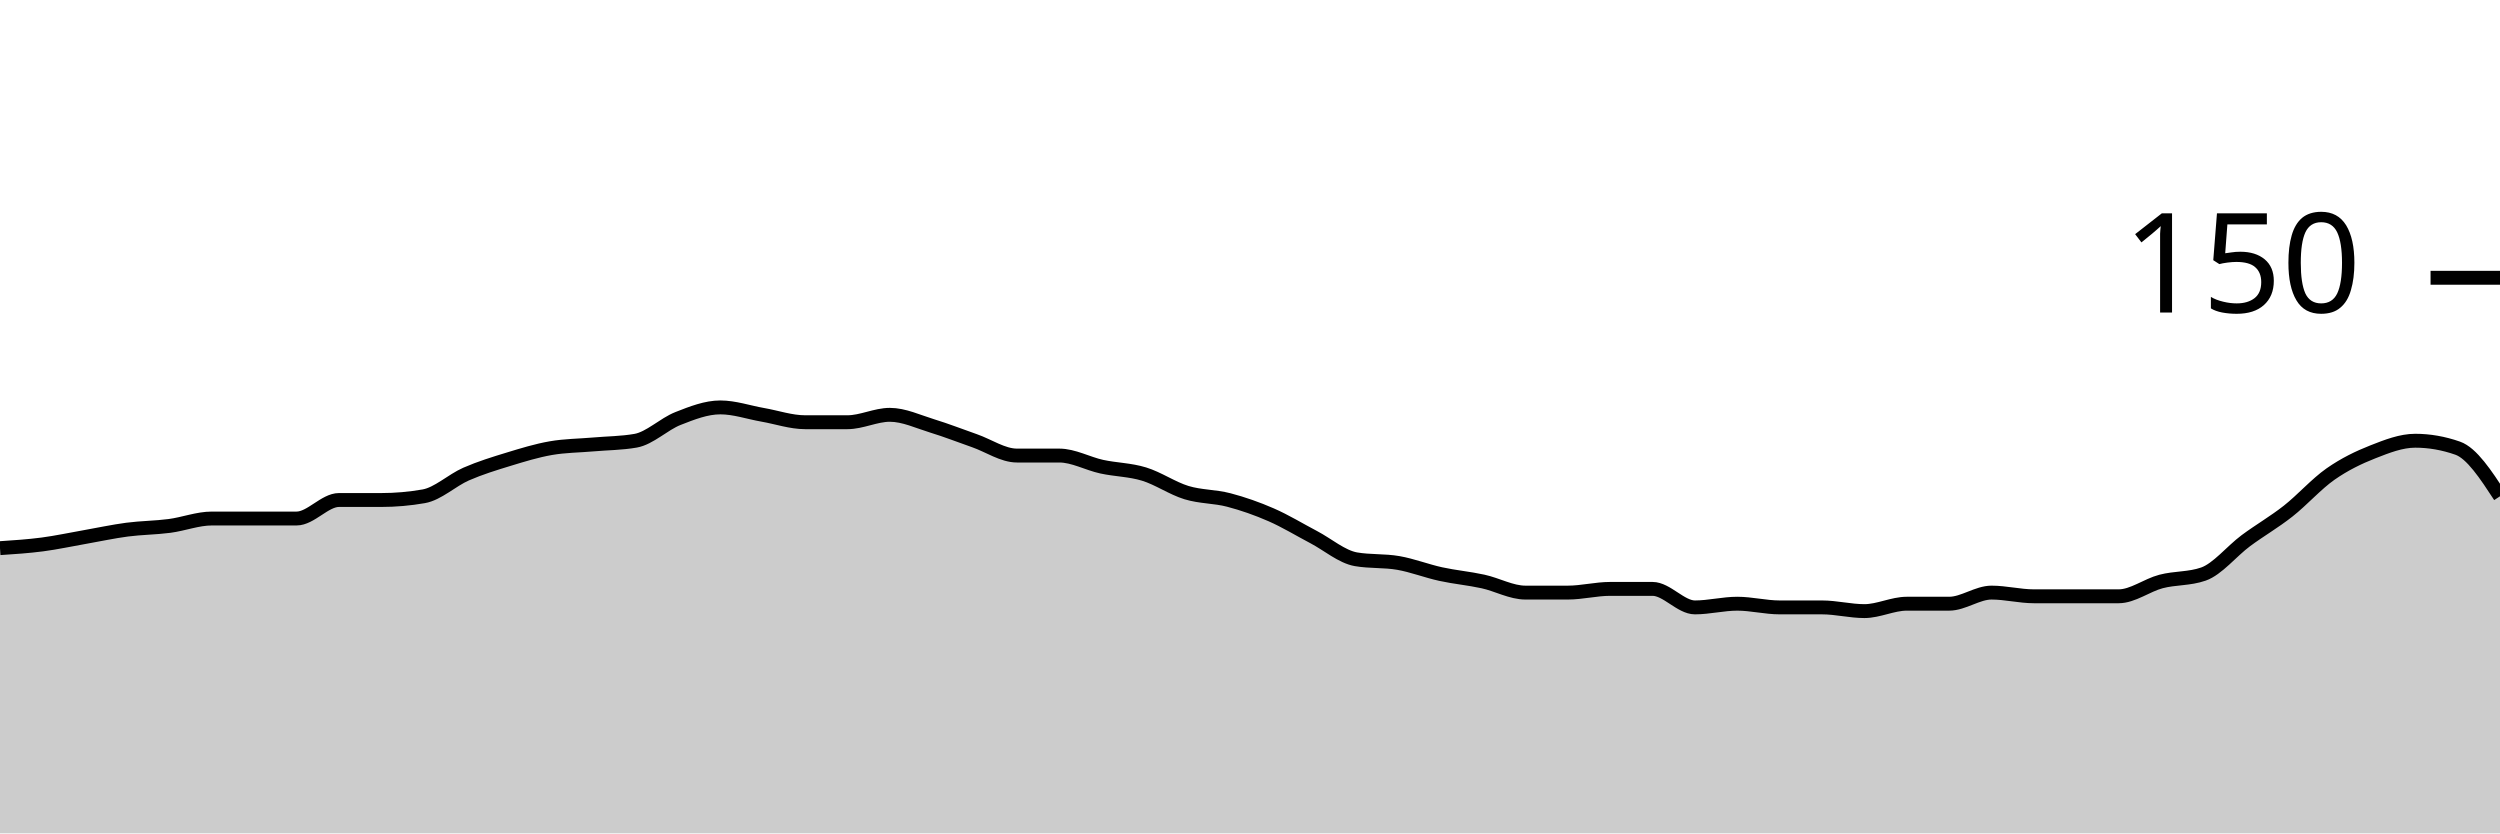
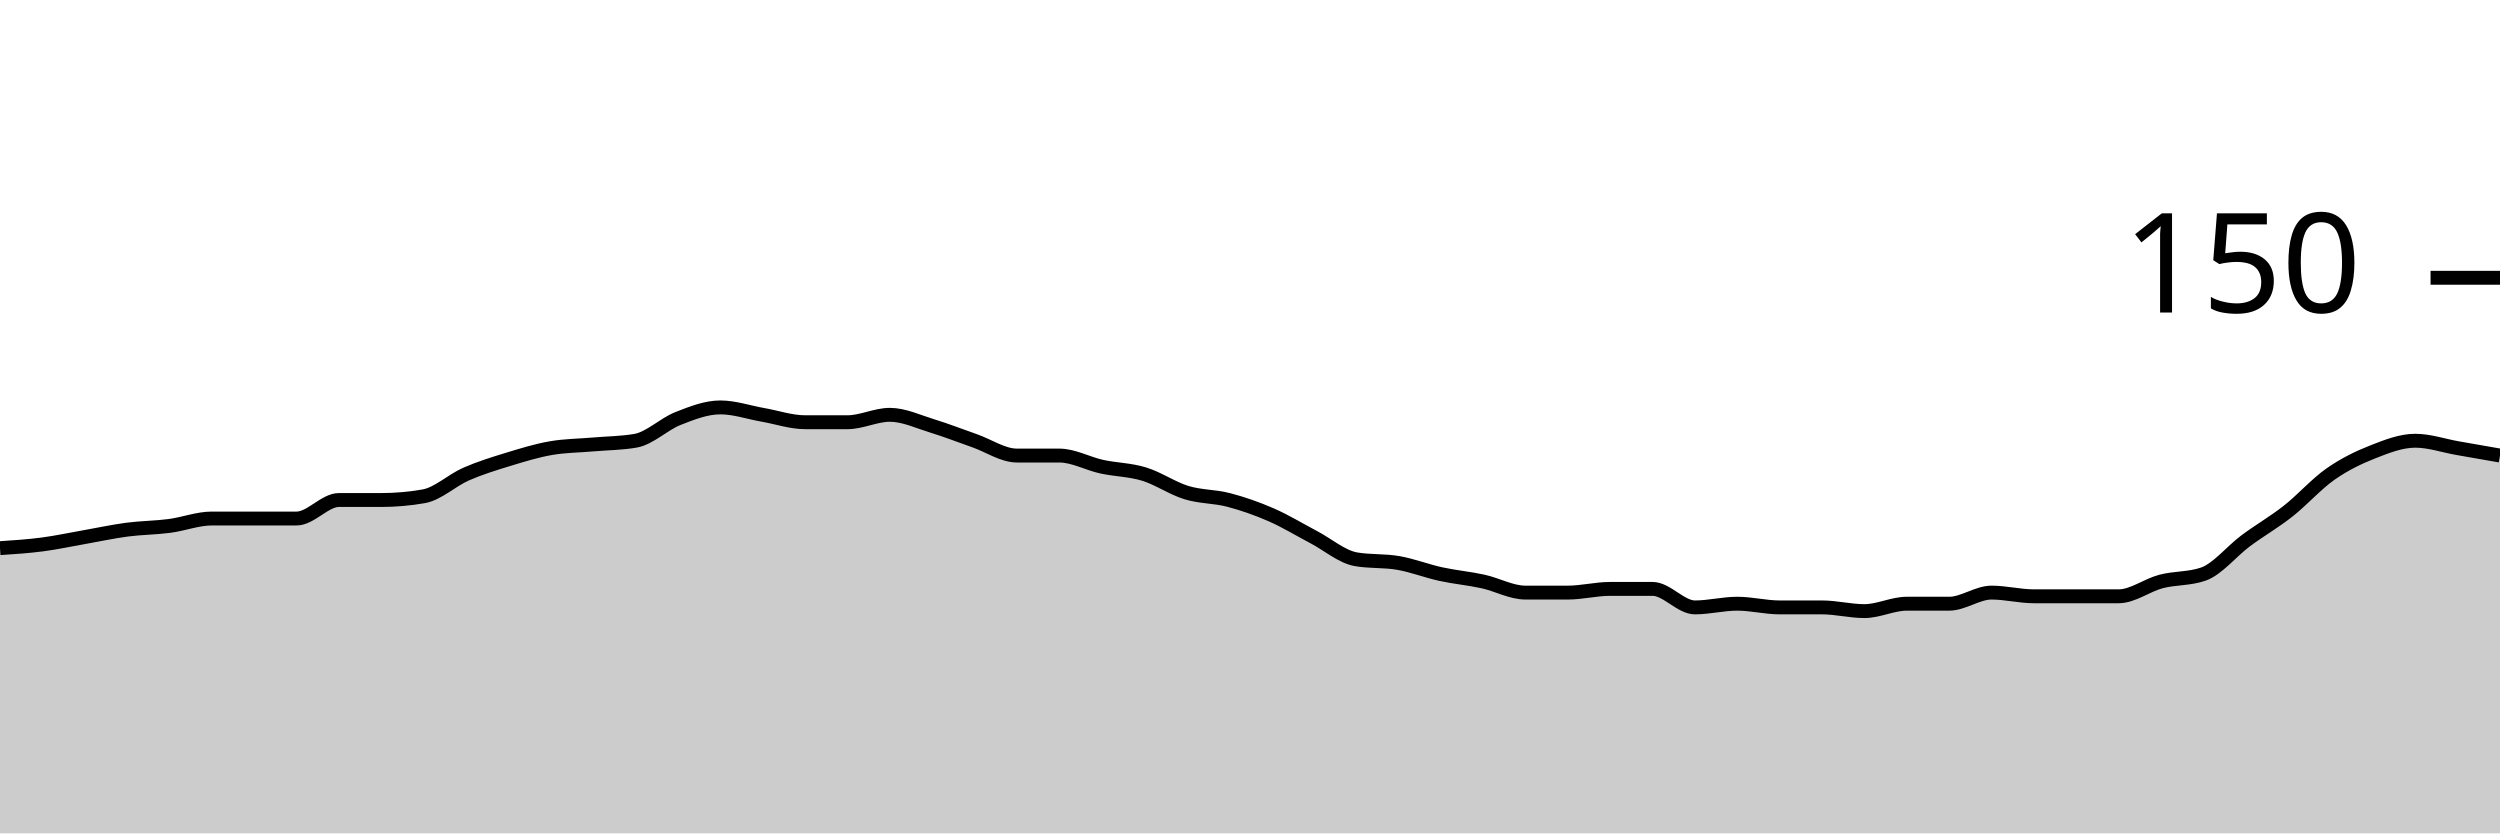
<svg xmlns="http://www.w3.org/2000/svg" viewBox="0 0 180 60">
  <g transform="translate(0,20)">
-     <path class="area" fill="rgba(0, 0, 0, 0.2)" d="M0,19.467C1.017,19.4,2.034,19.333,3.051,19.2C4.068,19.067,5.085,18.844,6.102,18.667C7.119,18.489,8.136,18.267,9.153,18.133C10.169,18,11.186,18,12.203,17.867C13.22,17.733,14.237,17.333,15.254,17.333C16.271,17.333,17.288,17.333,18.305,17.333C19.322,17.333,20.339,17.333,21.356,17.333C22.373,17.333,23.39,16,24.407,16C25.424,16,26.441,16,27.458,16C28.475,16,29.492,15.911,30.508,15.733C31.525,15.556,32.542,14.578,33.559,14.133C34.576,13.689,35.593,13.378,36.61,13.067C37.627,12.756,38.644,12.444,39.661,12.267C40.678,12.089,41.695,12.089,42.712,12C43.729,11.911,44.746,11.911,45.763,11.733C46.78,11.556,47.797,10.533,48.814,10.133C49.831,9.733,50.847,9.333,51.864,9.333C52.881,9.333,53.898,9.689,54.915,9.867C55.932,10.044,56.949,10.4,57.966,10.4C58.983,10.4,60,10.4,61.017,10.4C62.034,10.4,63.051,9.867,64.068,9.867C65.085,9.867,66.102,10.356,67.119,10.667C68.136,10.978,69.153,11.378,70.169,11.733C71.186,12.089,72.203,12.8,73.22,12.8C74.237,12.8,75.254,12.8,76.271,12.8C77.288,12.8,78.305,13.378,79.322,13.6C80.339,13.822,81.356,13.822,82.373,14.133C83.39,14.444,84.407,15.156,85.424,15.467C86.441,15.778,87.458,15.733,88.475,16C89.492,16.267,90.508,16.622,91.525,17.067C92.542,17.511,93.559,18.133,94.576,18.667C95.593,19.2,96.61,20.089,97.627,20.267C98.644,20.444,99.661,20.356,100.678,20.533C101.695,20.711,102.712,21.111,103.729,21.333C104.746,21.556,105.763,21.644,106.78,21.867C107.797,22.089,108.814,22.667,109.831,22.667C110.847,22.667,111.864,22.667,112.881,22.667C113.898,22.667,114.915,22.4,115.932,22.4C116.949,22.4,117.966,22.4,118.983,22.4C120,22.4,121.017,23.733,122.034,23.733C123.051,23.733,124.068,23.467,125.085,23.467C126.102,23.467,127.119,23.733,128.136,23.733C129.153,23.733,130.169,23.733,131.186,23.733C132.203,23.733,133.22,24,134.237,24C135.254,24,136.271,23.467,137.288,23.467C138.305,23.467,139.322,23.467,140.339,23.467C141.356,23.467,142.373,22.667,143.39,22.667C144.407,22.667,145.424,22.933,146.441,22.933C147.458,22.933,148.475,22.933,149.492,22.933C150.508,22.933,151.525,22.933,152.542,22.933C153.559,22.933,154.576,22.133,155.593,21.867C156.61,21.6,157.627,21.689,158.644,21.333C159.661,20.978,160.678,19.689,161.695,18.933C162.712,18.178,163.729,17.6,164.746,16.8C165.763,16,166.78,14.844,167.797,14.133C168.814,13.422,169.831,12.933,170.847,12.533C171.864,12.133,172.881,11.733,173.898,11.733C174.915,11.733,175.932,11.911,176.949,12.267C177.966,12.622,178.983,14.178,180,15.733L180,40C178.983,40,177.966,40,176.949,40C175.932,40,174.915,40,173.898,40C172.881,40,171.864,40,170.847,40C169.831,40,168.814,40,167.797,40C166.78,40,165.763,40,164.746,40C163.729,40,162.712,40,161.695,40C160.678,40,159.661,40,158.644,40C157.627,40,156.61,40,155.593,40C154.576,40,153.559,40,152.542,40C151.525,40,150.508,40,149.492,40C148.475,40,147.458,40,146.441,40C145.424,40,144.407,40,143.39,40C142.373,40,141.356,40,140.339,40C139.322,40,138.305,40,137.288,40C136.271,40,135.254,40,134.237,40C133.22,40,132.203,40,131.186,40C130.169,40,129.153,40,128.136,40C127.119,40,126.102,40,125.085,40C124.068,40,123.051,40,122.034,40C121.017,40,120,40,118.983,40C117.966,40,116.949,40,115.932,40C114.915,40,113.898,40,112.881,40C111.864,40,110.847,40,109.831,40C108.814,40,107.797,40,106.78,40C105.763,40,104.746,40,103.729,40C102.712,40,101.695,40,100.678,40C99.661,40,98.644,40,97.627,40C96.61,40,95.593,40,94.576,40C93.559,40,92.542,40,91.525,40C90.508,40,89.492,40,88.475,40C87.458,40,86.441,40,85.424,40C84.407,40,83.39,40,82.373,40C81.356,40,80.339,40,79.322,40C78.305,40,77.288,40,76.271,40C75.254,40,74.237,40,73.22,40C72.203,40,71.186,40,70.169,40C69.153,40,68.136,40,67.119,40C66.102,40,65.085,40,64.068,40C63.051,40,62.034,40,61.017,40C60,40,58.983,40,57.966,40C56.949,40,55.932,40,54.915,40C53.898,40,52.881,40,51.864,40C50.847,40,49.831,40,48.814,40C47.797,40,46.78,40,45.763,40C44.746,40,43.729,40,42.712,40C41.695,40,40.678,40,39.661,40C38.644,40,37.627,40,36.61,40C35.593,40,34.576,40,33.559,40C32.542,40,31.525,40,30.508,40C29.492,40,28.475,40,27.458,40C26.441,40,25.424,40,24.407,40C23.39,40,22.373,40,21.356,40C20.339,40,19.322,40,18.305,40C17.288,40,16.271,40,15.254,40C14.237,40,13.22,40,12.203,40C11.186,40,10.169,40,9.153,40C8.136,40,7.119,40,6.102,40C5.085,40,4.068,40,3.051,40C2.034,40,1.017,40,0,40Z" />
-     <path class="line" stroke="black" fill="none" d="M0,19.467C1.017,19.4,2.034,19.333,3.051,19.2C4.068,19.067,5.085,18.844,6.102,18.667C7.119,18.489,8.136,18.267,9.153,18.133C10.169,18,11.186,18,12.203,17.867C13.22,17.733,14.237,17.333,15.254,17.333C16.271,17.333,17.288,17.333,18.305,17.333C19.322,17.333,20.339,17.333,21.356,17.333C22.373,17.333,23.39,16,24.407,16C25.424,16,26.441,16,27.458,16C28.475,16,29.492,15.911,30.508,15.733C31.525,15.556,32.542,14.578,33.559,14.133C34.576,13.689,35.593,13.378,36.61,13.067C37.627,12.756,38.644,12.444,39.661,12.267C40.678,12.089,41.695,12.089,42.712,12C43.729,11.911,44.746,11.911,45.763,11.733C46.78,11.556,47.797,10.533,48.814,10.133C49.831,9.733,50.847,9.333,51.864,9.333C52.881,9.333,53.898,9.689,54.915,9.867C55.932,10.044,56.949,10.4,57.966,10.4C58.983,10.4,60,10.4,61.017,10.4C62.034,10.4,63.051,9.867,64.068,9.867C65.085,9.867,66.102,10.356,67.119,10.667C68.136,10.978,69.153,11.378,70.169,11.733C71.186,12.089,72.203,12.8,73.22,12.8C74.237,12.8,75.254,12.8,76.271,12.8C77.288,12.8,78.305,13.378,79.322,13.6C80.339,13.822,81.356,13.822,82.373,14.133C83.39,14.444,84.407,15.156,85.424,15.467C86.441,15.778,87.458,15.733,88.475,16C89.492,16.267,90.508,16.622,91.525,17.067C92.542,17.511,93.559,18.133,94.576,18.667C95.593,19.2,96.61,20.089,97.627,20.267C98.644,20.444,99.661,20.356,100.678,20.533C101.695,20.711,102.712,21.111,103.729,21.333C104.746,21.556,105.763,21.644,106.78,21.867C107.797,22.089,108.814,22.667,109.831,22.667C110.847,22.667,111.864,22.667,112.881,22.667C113.898,22.667,114.915,22.4,115.932,22.4C116.949,22.4,117.966,22.4,118.983,22.4C120,22.4,121.017,23.733,122.034,23.733C123.051,23.733,124.068,23.467,125.085,23.467C126.102,23.467,127.119,23.733,128.136,23.733C129.153,23.733,130.169,23.733,131.186,23.733C132.203,23.733,133.22,24,134.237,24C135.254,24,136.271,23.467,137.288,23.467C138.305,23.467,139.322,23.467,140.339,23.467C141.356,23.467,142.373,22.667,143.39,22.667C144.407,22.667,145.424,22.933,146.441,22.933C147.458,22.933,148.475,22.933,149.492,22.933C150.508,22.933,151.525,22.933,152.542,22.933C153.559,22.933,154.576,22.133,155.593,21.867C156.61,21.6,157.627,21.689,158.644,21.333C159.661,20.978,160.678,19.689,161.695,18.933C162.712,18.178,163.729,17.6,164.746,16.8C165.763,16,166.78,14.844,167.797,14.133C168.814,13.422,169.831,12.933,170.847,12.533C171.864,12.133,172.881,11.733,173.898,11.733C174.915,11.733,175.932,11.911,176.949,12.267C177.966,12.622,178.983,14.178,180,15.733" />
+     <path class="area" fill="rgba(0, 0, 0, 0.2)" d="M0,19.467C1.017,19.4,2.034,19.333,3.051,19.2C4.068,19.067,5.085,18.844,6.102,18.667C7.119,18.489,8.136,18.267,9.153,18.133C10.169,18,11.186,18,12.203,17.867C13.22,17.733,14.237,17.333,15.254,17.333C16.271,17.333,17.288,17.333,18.305,17.333C19.322,17.333,20.339,17.333,21.356,17.333C22.373,17.333,23.39,16,24.407,16C25.424,16,26.441,16,27.458,16C28.475,16,29.492,15.911,30.508,15.733C31.525,15.556,32.542,14.578,33.559,14.133C34.576,13.689,35.593,13.378,36.61,13.067C37.627,12.756,38.644,12.444,39.661,12.267C40.678,12.089,41.695,12.089,42.712,12C43.729,11.911,44.746,11.911,45.763,11.733C46.78,11.556,47.797,10.533,48.814,10.133C49.831,9.733,50.847,9.333,51.864,9.333C52.881,9.333,53.898,9.689,54.915,9.867C55.932,10.044,56.949,10.4,57.966,10.4C58.983,10.4,60,10.4,61.017,10.4C62.034,10.4,63.051,9.867,64.068,9.867C65.085,9.867,66.102,10.356,67.119,10.667C68.136,10.978,69.153,11.378,70.169,11.733C71.186,12.089,72.203,12.8,73.22,12.8C74.237,12.8,75.254,12.8,76.271,12.8C77.288,12.8,78.305,13.378,79.322,13.6C80.339,13.822,81.356,13.822,82.373,14.133C83.39,14.444,84.407,15.156,85.424,15.467C86.441,15.778,87.458,15.733,88.475,16C89.492,16.267,90.508,16.622,91.525,17.067C92.542,17.511,93.559,18.133,94.576,18.667C95.593,19.2,96.61,20.089,97.627,20.267C98.644,20.444,99.661,20.356,100.678,20.533C101.695,20.711,102.712,21.111,103.729,21.333C104.746,21.556,105.763,21.644,106.78,21.867C107.797,22.089,108.814,22.667,109.831,22.667C110.847,22.667,111.864,22.667,112.881,22.667C113.898,22.667,114.915,22.4,115.932,22.4C116.949,22.4,117.966,22.4,118.983,22.4C120,22.4,121.017,23.733,122.034,23.733C123.051,23.733,124.068,23.467,125.085,23.467C126.102,23.467,127.119,23.733,128.136,23.733C129.153,23.733,130.169,23.733,131.186,23.733C132.203,23.733,133.22,24,134.237,24C135.254,24,136.271,23.467,137.288,23.467C138.305,23.467,139.322,23.467,140.339,23.467C141.356,23.467,142.373,22.667,143.39,22.667C144.407,22.667,145.424,22.933,146.441,22.933C147.458,22.933,148.475,22.933,149.492,22.933C150.508,22.933,151.525,22.933,152.542,22.933C153.559,22.933,154.576,22.133,155.593,21.867C156.61,21.6,157.627,21.689,158.644,21.333C159.661,20.978,160.678,19.689,161.695,18.933C162.712,18.178,163.729,17.6,164.746,16.8C165.763,16,166.78,14.844,167.797,14.133C168.814,13.422,169.831,12.933,170.847,12.533C171.864,12.133,172.881,11.733,173.898,11.733C174.915,11.733,175.932,12.089,176.949,12.267C177.966,12.444,178.983,12.622,180,12.8L180,40C178.983,40,177.966,40,176.949,40C175.932,40,174.915,40,173.898,40C172.881,40,171.864,40,170.847,40C169.831,40,168.814,40,167.797,40C166.78,40,165.763,40,164.746,40C163.729,40,162.712,40,161.695,40C160.678,40,159.661,40,158.644,40C157.627,40,156.61,40,155.593,40C154.576,40,153.559,40,152.542,40C151.525,40,150.508,40,149.492,40C148.475,40,147.458,40,146.441,40C145.424,40,144.407,40,143.39,40C142.373,40,141.356,40,140.339,40C139.322,40,138.305,40,137.288,40C136.271,40,135.254,40,134.237,40C133.22,40,132.203,40,131.186,40C130.169,40,129.153,40,128.136,40C127.119,40,126.102,40,125.085,40C124.068,40,123.051,40,122.034,40C121.017,40,120,40,118.983,40C117.966,40,116.949,40,115.932,40C114.915,40,113.898,40,112.881,40C111.864,40,110.847,40,109.831,40C108.814,40,107.797,40,106.78,40C105.763,40,104.746,40,103.729,40C102.712,40,101.695,40,100.678,40C99.661,40,98.644,40,97.627,40C96.61,40,95.593,40,94.576,40C93.559,40,92.542,40,91.525,40C90.508,40,89.492,40,88.475,40C87.458,40,86.441,40,85.424,40C84.407,40,83.39,40,82.373,40C81.356,40,80.339,40,79.322,40C78.305,40,77.288,40,76.271,40C75.254,40,74.237,40,73.22,40C72.203,40,71.186,40,70.169,40C69.153,40,68.136,40,67.119,40C66.102,40,65.085,40,64.068,40C63.051,40,62.034,40,61.017,40C60,40,58.983,40,57.966,40C56.949,40,55.932,40,54.915,40C53.898,40,52.881,40,51.864,40C50.847,40,49.831,40,48.814,40C47.797,40,46.78,40,45.763,40C44.746,40,43.729,40,42.712,40C41.695,40,40.678,40,39.661,40C38.644,40,37.627,40,36.61,40C35.593,40,34.576,40,33.559,40C32.542,40,31.525,40,30.508,40C29.492,40,28.475,40,27.458,40C26.441,40,25.424,40,24.407,40C23.39,40,22.373,40,21.356,40C20.339,40,19.322,40,18.305,40C17.288,40,16.271,40,15.254,40C14.237,40,13.22,40,12.203,40C11.186,40,10.169,40,9.153,40C8.136,40,7.119,40,6.102,40C5.085,40,4.068,40,3.051,40C2.034,40,1.017,40,0,40Z" />
+     <path class="line" stroke="black" fill="none" d="M0,19.467C1.017,19.4,2.034,19.333,3.051,19.2C4.068,19.067,5.085,18.844,6.102,18.667C7.119,18.489,8.136,18.267,9.153,18.133C10.169,18,11.186,18,12.203,17.867C13.22,17.733,14.237,17.333,15.254,17.333C16.271,17.333,17.288,17.333,18.305,17.333C19.322,17.333,20.339,17.333,21.356,17.333C22.373,17.333,23.39,16,24.407,16C25.424,16,26.441,16,27.458,16C28.475,16,29.492,15.911,30.508,15.733C31.525,15.556,32.542,14.578,33.559,14.133C34.576,13.689,35.593,13.378,36.61,13.067C37.627,12.756,38.644,12.444,39.661,12.267C40.678,12.089,41.695,12.089,42.712,12C43.729,11.911,44.746,11.911,45.763,11.733C46.78,11.556,47.797,10.533,48.814,10.133C49.831,9.733,50.847,9.333,51.864,9.333C52.881,9.333,53.898,9.689,54.915,9.867C55.932,10.044,56.949,10.4,57.966,10.4C58.983,10.4,60,10.4,61.017,10.4C62.034,10.4,63.051,9.867,64.068,9.867C65.085,9.867,66.102,10.356,67.119,10.667C68.136,10.978,69.153,11.378,70.169,11.733C71.186,12.089,72.203,12.8,73.22,12.8C74.237,12.8,75.254,12.8,76.271,12.8C77.288,12.8,78.305,13.378,79.322,13.6C80.339,13.822,81.356,13.822,82.373,14.133C83.39,14.444,84.407,15.156,85.424,15.467C86.441,15.778,87.458,15.733,88.475,16C89.492,16.267,90.508,16.622,91.525,17.067C92.542,17.511,93.559,18.133,94.576,18.667C95.593,19.2,96.61,20.089,97.627,20.267C98.644,20.444,99.661,20.356,100.678,20.533C101.695,20.711,102.712,21.111,103.729,21.333C104.746,21.556,105.763,21.644,106.78,21.867C107.797,22.089,108.814,22.667,109.831,22.667C110.847,22.667,111.864,22.667,112.881,22.667C113.898,22.667,114.915,22.4,115.932,22.4C116.949,22.4,117.966,22.4,118.983,22.4C120,22.4,121.017,23.733,122.034,23.733C123.051,23.733,124.068,23.467,125.085,23.467C126.102,23.467,127.119,23.733,128.136,23.733C129.153,23.733,130.169,23.733,131.186,23.733C132.203,23.733,133.22,24,134.237,24C135.254,24,136.271,23.467,137.288,23.467C138.305,23.467,139.322,23.467,140.339,23.467C141.356,23.467,142.373,22.667,143.39,22.667C144.407,22.667,145.424,22.933,146.441,22.933C147.458,22.933,148.475,22.933,149.492,22.933C150.508,22.933,151.525,22.933,152.542,22.933C153.559,22.933,154.576,22.133,155.593,21.867C156.61,21.6,157.627,21.689,158.644,21.333C159.661,20.978,160.678,19.689,161.695,18.933C162.712,18.178,163.729,17.6,164.746,16.8C165.763,16,166.78,14.844,167.797,14.133C168.814,13.422,169.831,12.933,170.847,12.533C171.864,12.133,172.881,11.733,173.898,11.733C174.915,11.733,175.932,12.089,176.949,12.267C177.966,12.444,178.983,12.622,180,12.8" />
    <path class="axis-ceiling" stroke-width="1" stroke="black" fill="none" d="M175,0L180,0" />
    <text class="axis-ceiling-label" font-family="sans-serif" text-anchor="end" font-size="10px" x="170" y="2.5">150</text>
  </g>
</svg>
